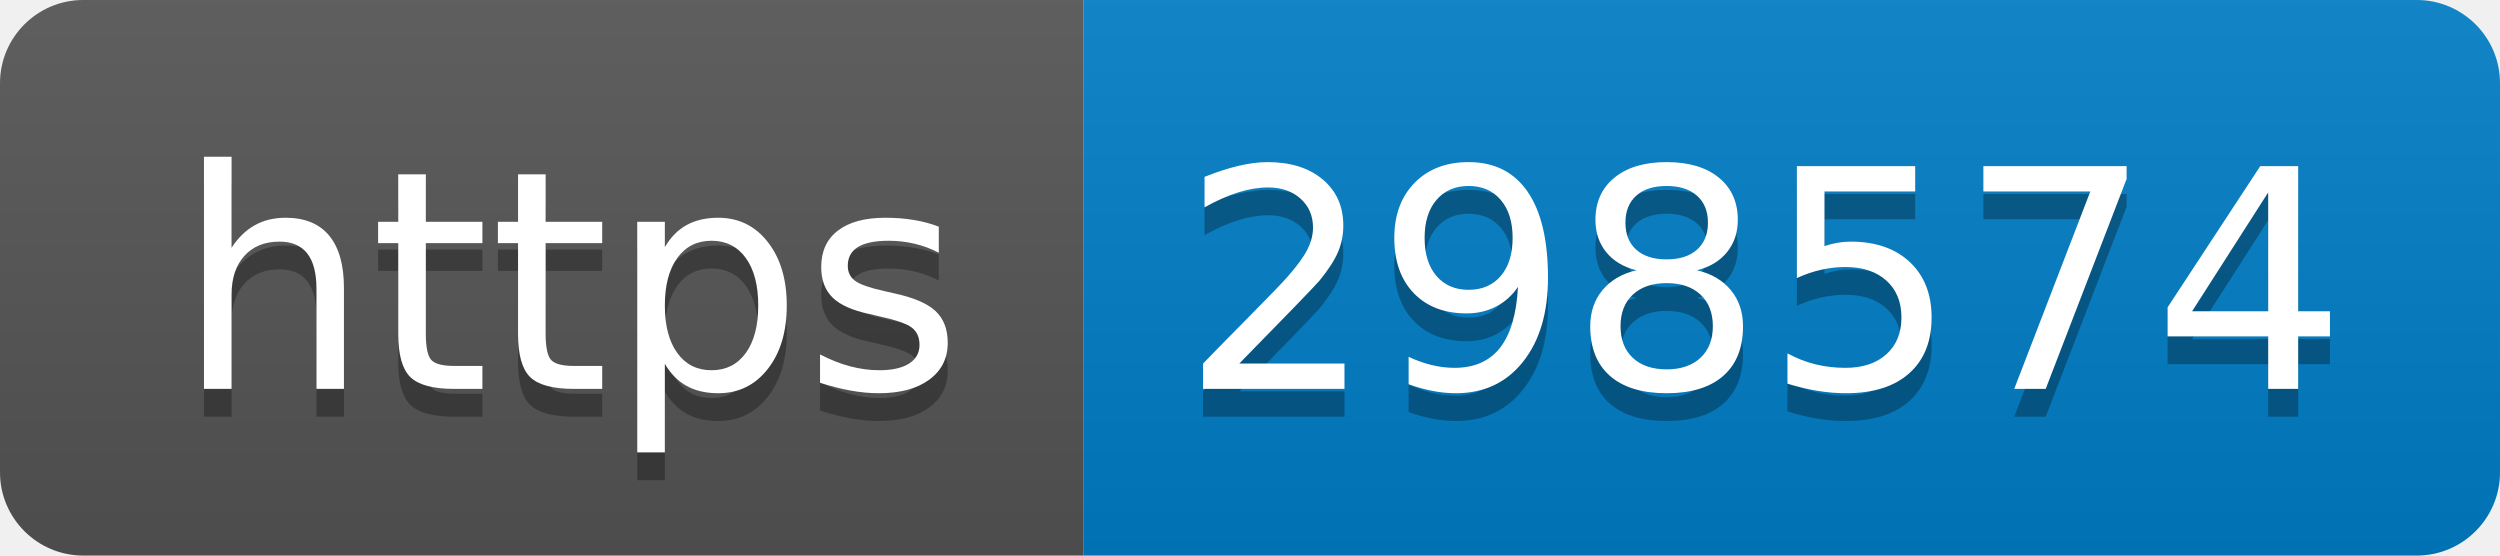
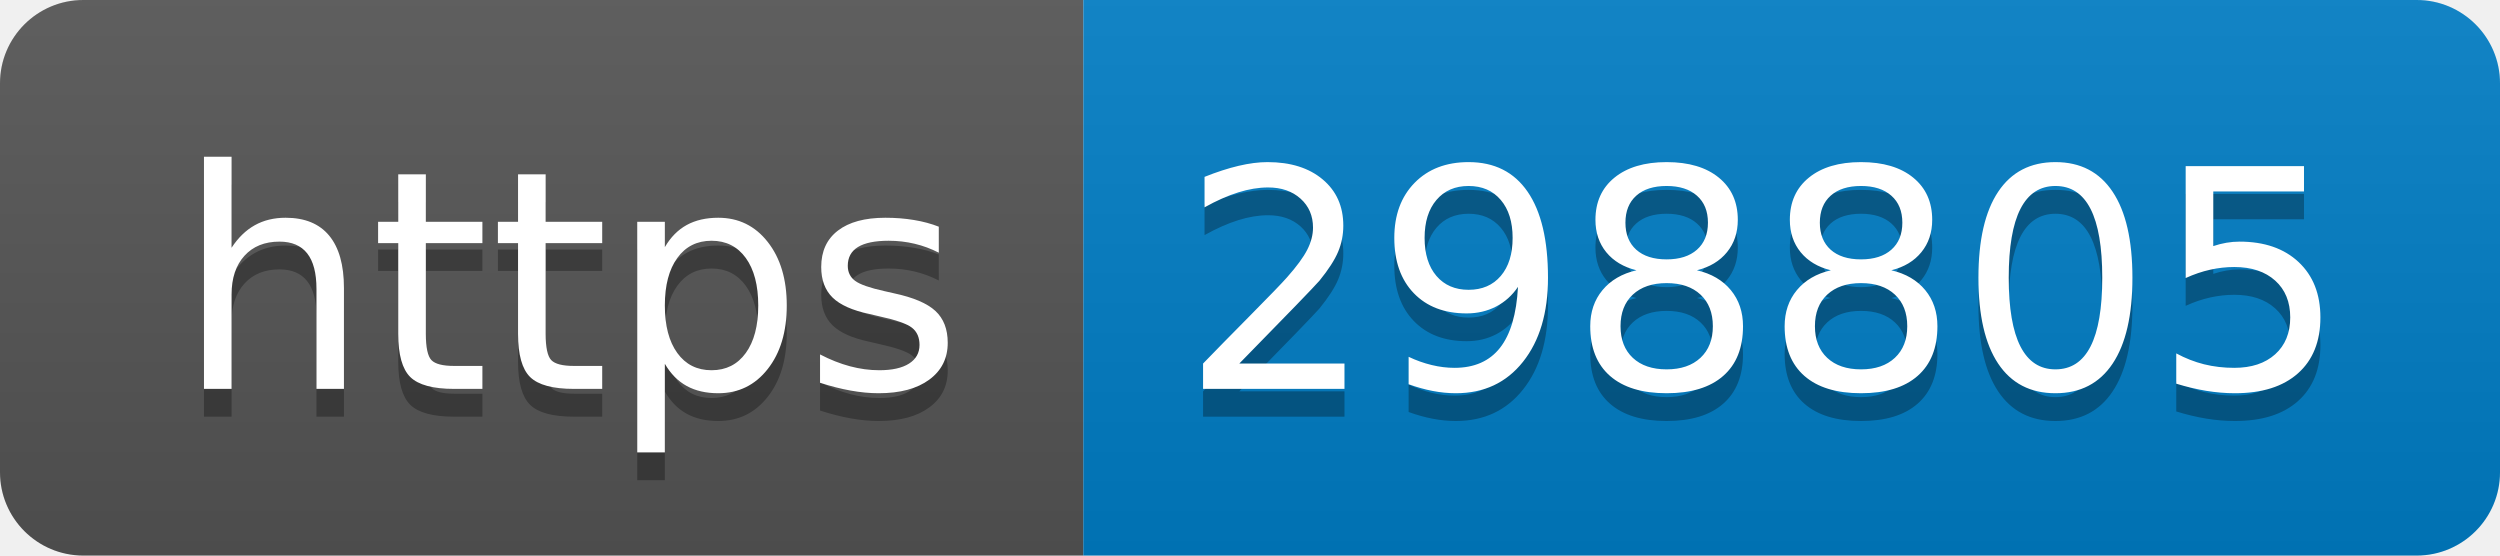
- <svg xmlns="http://www.w3.org/2000/svg" width="90" height="20" role="img" aria-label="https: 298574">
+ <svg xmlns="http://www.w3.org/2000/svg" width="90" height="20" role="img" aria-label="https: 298805">
  <linearGradient id="s" x2="0" y2="100%">
    <stop offset="0" stop-color="#bbb" stop-opacity=".1" />
    <stop offset="1" stop-opacity=".1" />
  </linearGradient>
  <clipPath id="r">
    <rect width="90" height="20" rx="3" fill="#fff" />
  </clipPath>
  <g clip-path="url(#r)">
    <rect width="39" height="20" fill="#555" />
    <rect x="39" width="51" height="20" fill="#007ec6" />
    <rect width="90" height="20" fill="url(#s)" />
  </g>
  <g fill="#fff" text-anchor="middle" font-family="Verdana,Geneva,DejaVu Sans,sans-serif" text-rendering="geometricPrecision" font-size="110">
    <text aria-hidden="true" x="205" y="150" fill="#010101" fill-opacity=".3" transform="scale(.1)" textLength="290">https</text>
    <text x="205" y="140" transform="scale(.1)" fill="#fff" textLength="290">https</text>
-     <text aria-hidden="true" x="635" y="150" fill="#010101" fill-opacity=".3" transform="scale(.1)" textLength="410">298574</text>
-     <text x="635" y="140" transform="scale(.1)" fill="#fff" textLength="410">298574</text>
+     <text aria-hidden="true" x="635" y="150" fill="#010101" fill-opacity=".3" transform="scale(.1)" textLength="410">298805</text>
+     <text x="635" y="140" transform="scale(.1)" fill="#fff" textLength="410">298805</text>
  </g>
</svg>
